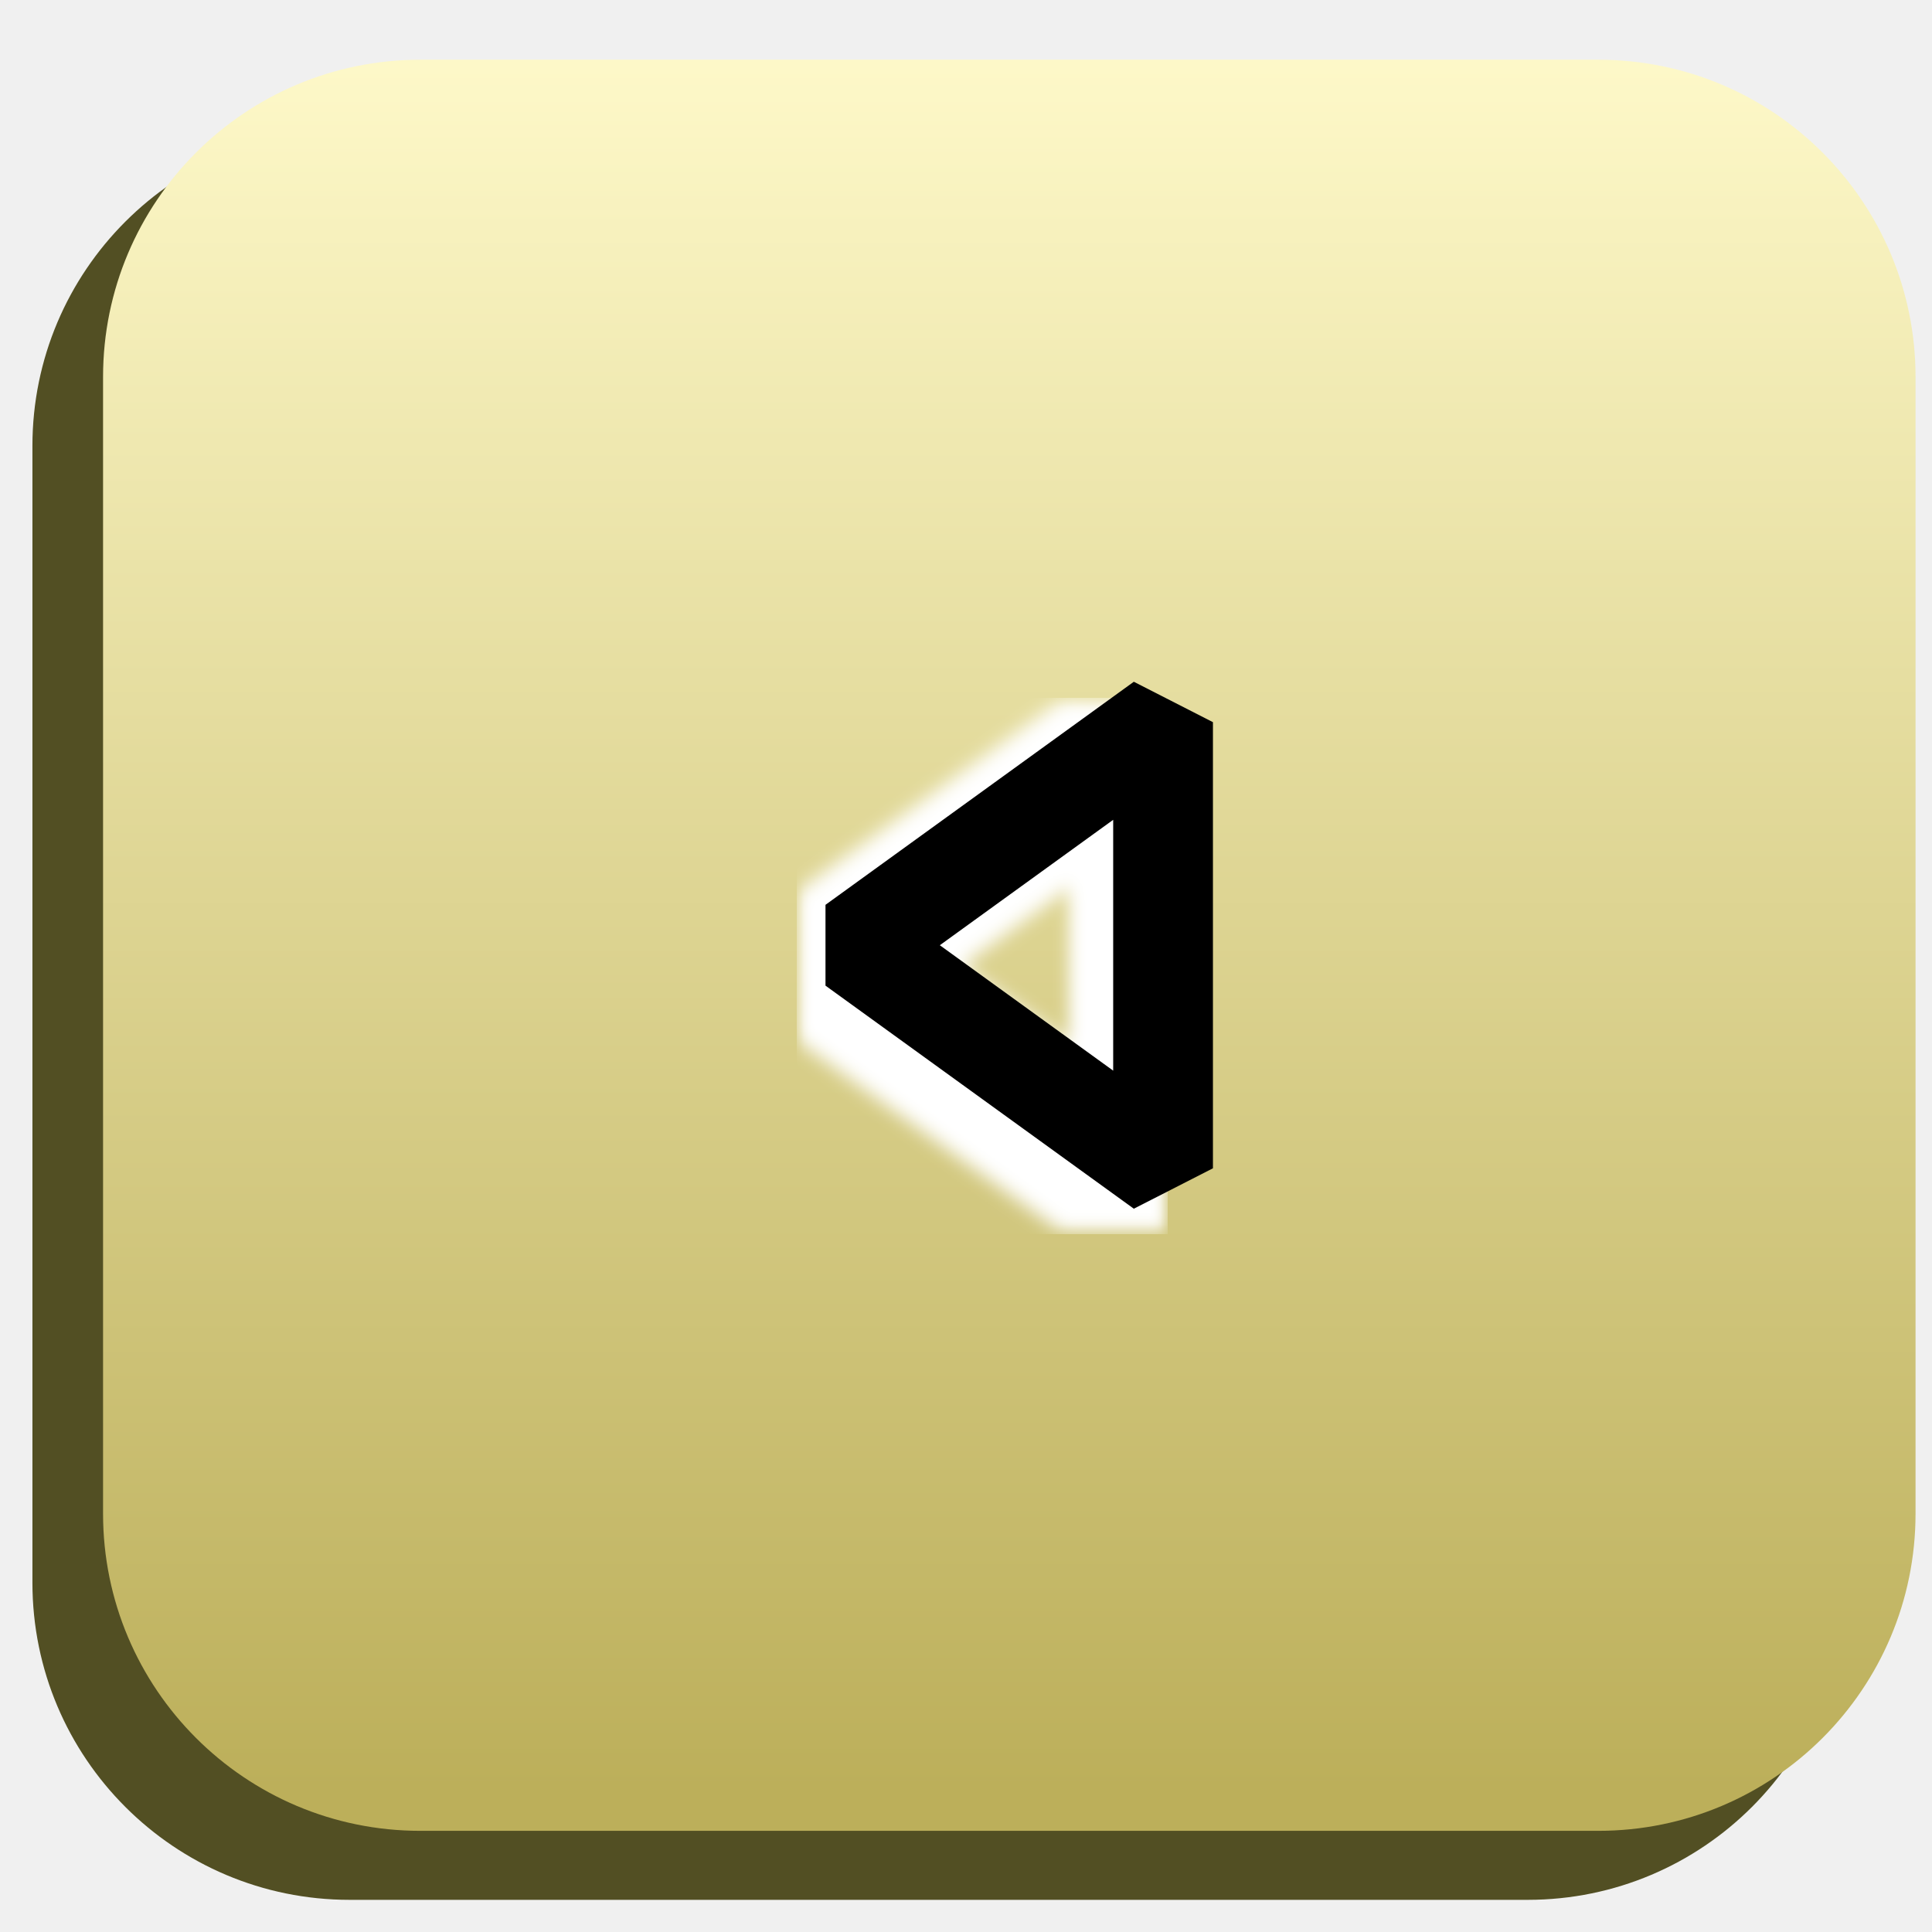
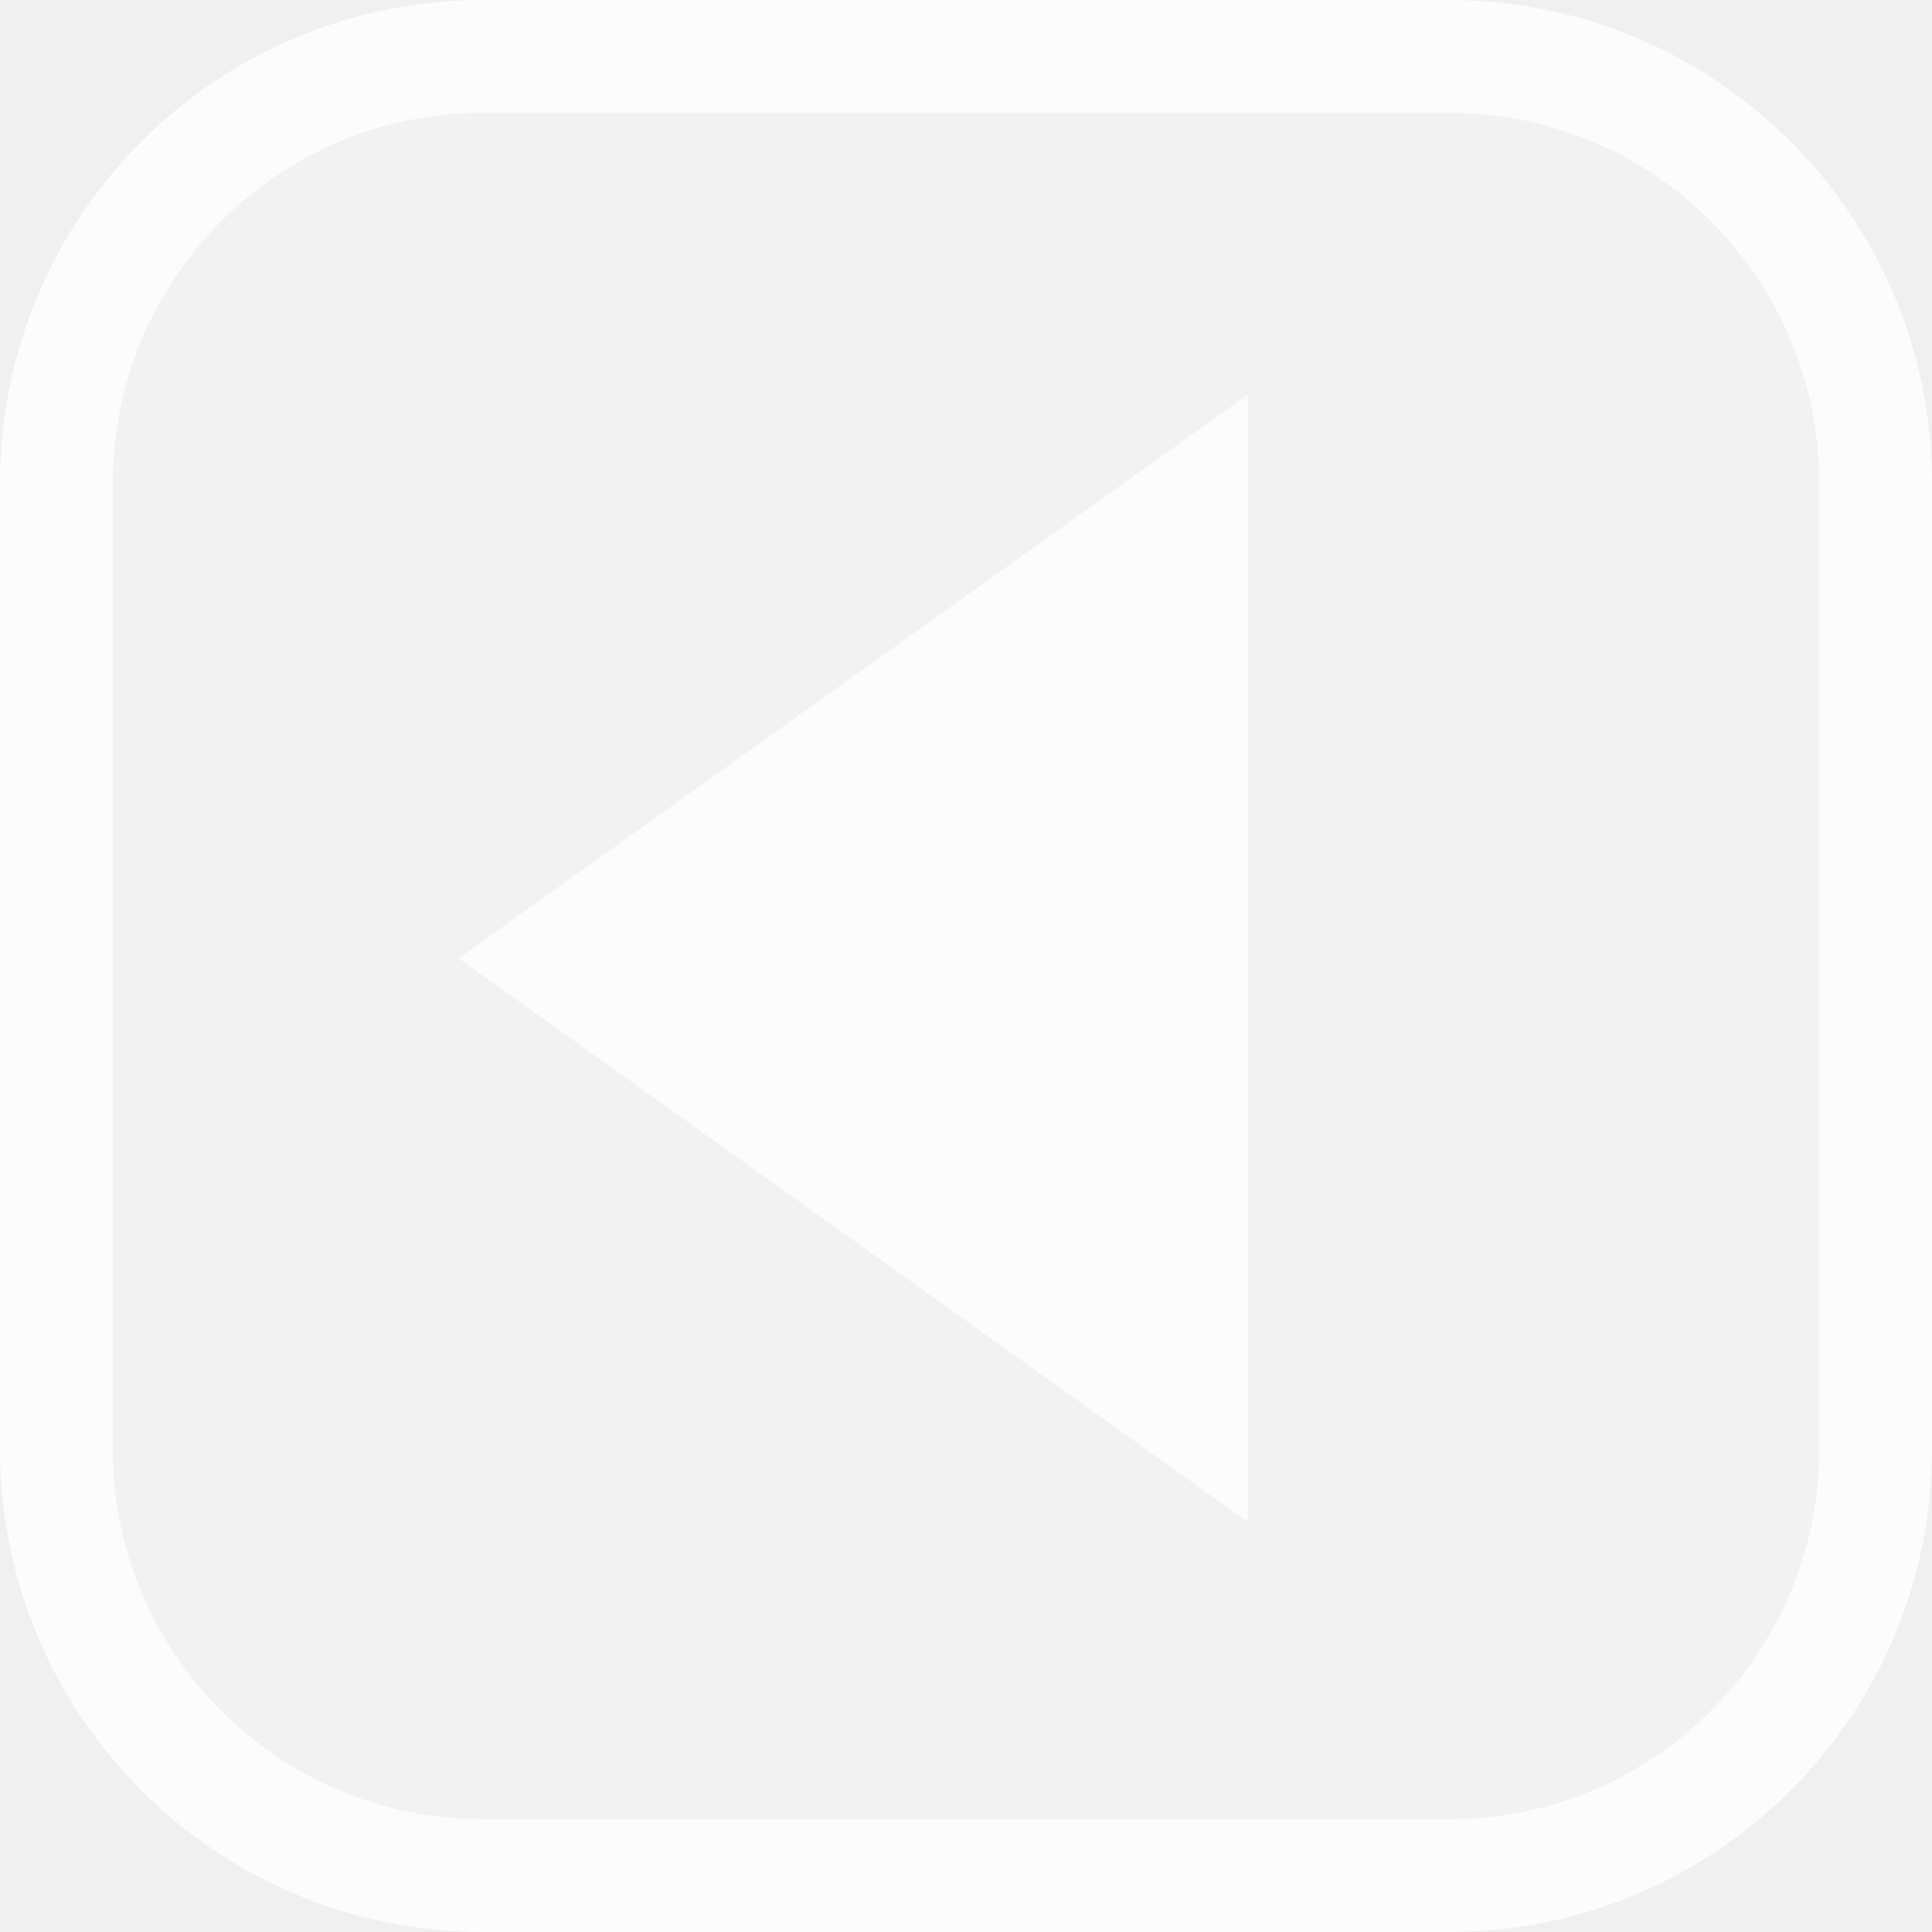
- <svg xmlns="http://www.w3.org/2000/svg" xmlns:xlink="http://www.w3.org/1999/xlink" width="96px" height="96px" id="svg3900" version="1.1">
-   <defs id="defs3902">
-     <filter color-interpolation-filters="sRGB" id="filter4361">
-       <feGaussianBlur id="feGaussianBlur4363" stdDeviation="1.002" />
-     </filter>
-     <linearGradient id="linearGradient6240" x1="185.63" xlink:href="#linearGradient4734" gradientUnits="userSpaceOnUse" y1="254.15" gradientTransform="matrix(3.356301,0,0,3.279685,-2108.122,-832.5599)" x2="185.63" y2="280.94" />
-     <linearGradient id="linearGradient4734">
-       <stop id="stop4736" stop-color="#fffacb" offset="0" />
-       <stop id="stop4738" stop-color="#bcaf5a" offset="1" />
-     </linearGradient>
-   </defs>
-   <g id="layer1">
-     <rect id="rect4516" style="color:#000000;fill:#524f23" ry="15.762" height="88.005" width="90.061" y="6.397" x="1.611" />
-     <rect id="rect13015" style="color:#000000;fill:url(#linearGradient6240)" ry="15.762" height="88.005" width="90.061" y="2.968" x="5.121" />
-     <path id="path3206" style="color:#000000;fill:none;stroke:#ffffff;stroke-width:16.737;stroke-linecap:square;stroke-linejoin:round;filter:url(#filter4361)" d="m 295.74,172.99 -38.61,22.29 V 150.7 l 38.61,22.29 z" transform="matrix(-0.3968374,0,0,0.4972576,158.493,-38.016)" />
-     <path id="path13087" style="color:#000000;fill:none;stroke:#000000;stroke-width:4.957;stroke-linecap:square;stroke-linejoin:bevel" d="M 42.471,46.968 57.792,58.052 V 35.884 L 42.471,46.968 z" />
+ <svg xmlns="http://www.w3.org/2000/svg" width="48.365mm" height="48.365mm" viewBox="0 0 171.373 171.373" id="svg4873" version="1.1">
+   <defs id="defs4875" />
+   <g id="layer1" transform="translate(-320.0276,-612.3898)">
+     <rect style="color:#000000;display:inline;overflow:visible;visibility:visible;fill:#ffffff;fill-opacity:0.156;stroke:#ffffff;stroke-width:10;stroke-miterlimit:4;stroke-dasharray:none;stroke-opacity:0.786;marker:none;enable-background:accumulate" id="rect4690-1" width="161.373" height="161.373" x="-486.401" y="617.39" ry="37.839" transform="scale(-1,1)" />
+     <path style="display:inline;fill:#ffffff;fill-opacity:0.784;stroke:none" d="m 430.714,647.39 0,100 -70,-50 z" id="path4712-2" />
  </g>
</svg>
